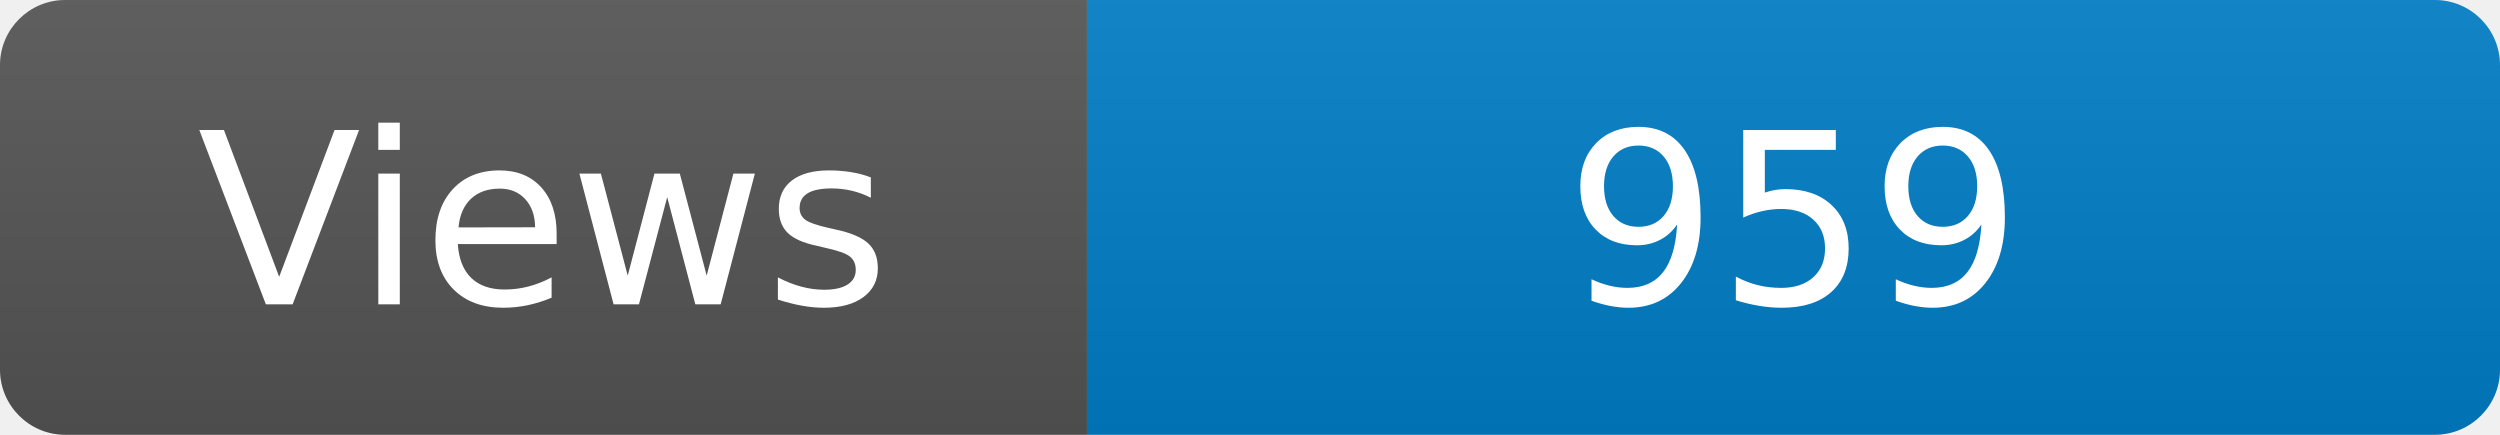
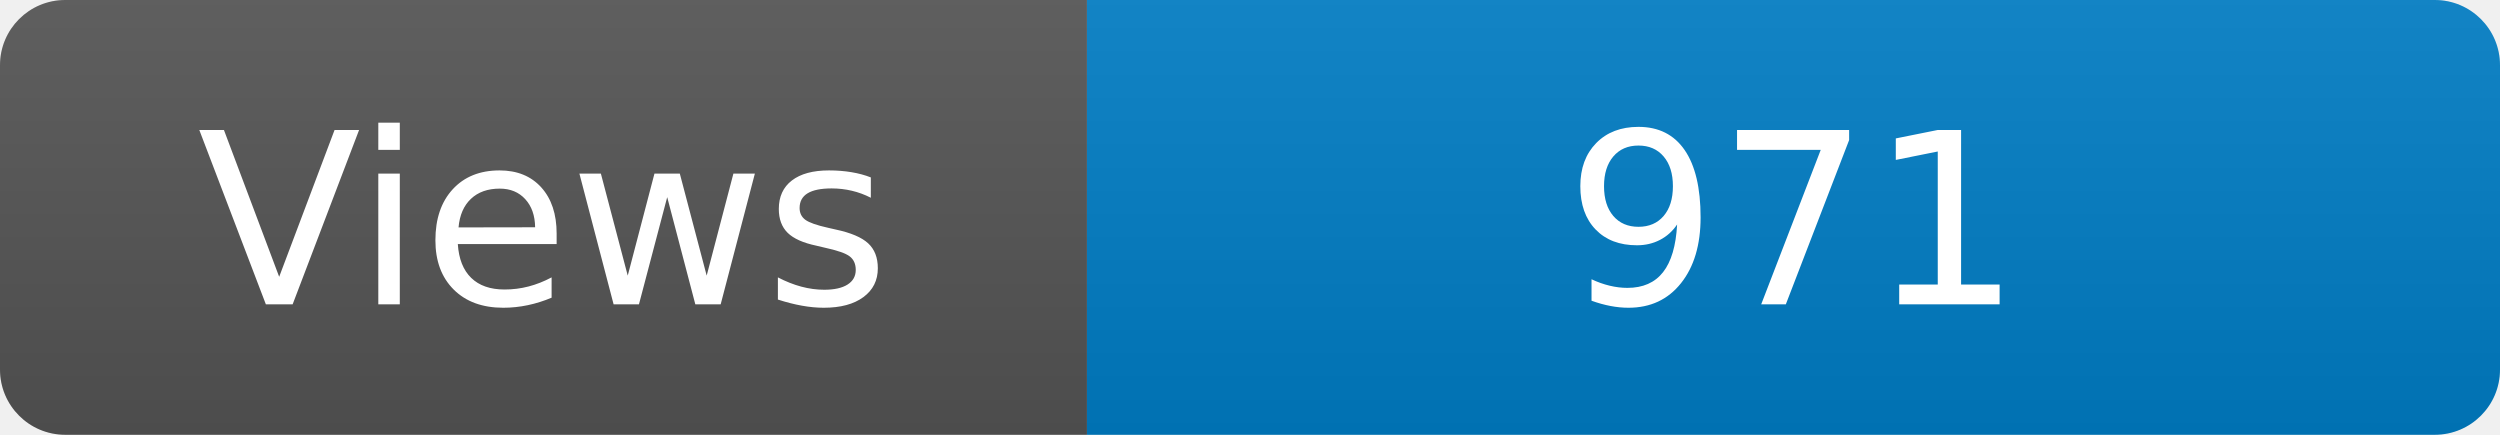
<svg xmlns="http://www.w3.org/2000/svg" width="115" height="20" role="img" aria-label="Maintained?: yes">
  <linearGradient id="s" x2="0" y2="100%">
    <stop offset="0" stop-color="#bbb" stop-opacity=".1" />
    <stop offset="1" stop-opacity=".1" />
  </linearGradient>
  <clipPath id="r">
    <rect width="115" height="20" rx="3" fill="#fff" />
  </clipPath>
  <g clip-path="url(#r)">
    <rect width="50" height="20" fill="#555" />
    <rect x="50" width="160" height="20" fill="#007ec6" />
    <rect width="115" height="20" fill="url(#s)" />
  </g>
  <g fill="#fff" text-anchor="middle" font-family="Verdana,Geneva,DejaVu Sans,sans-serif" font-size="110">
    <text x="250" y="140" transform="scale(.1)" fill="#fff">Views</text>
-     <text x="825" y="140" transform="scale(.1)" fill="#fff">959</text>
+     <text x="825" y="140" transform="scale(.1)" fill="#fff">971</text>
  </g>
</svg>
